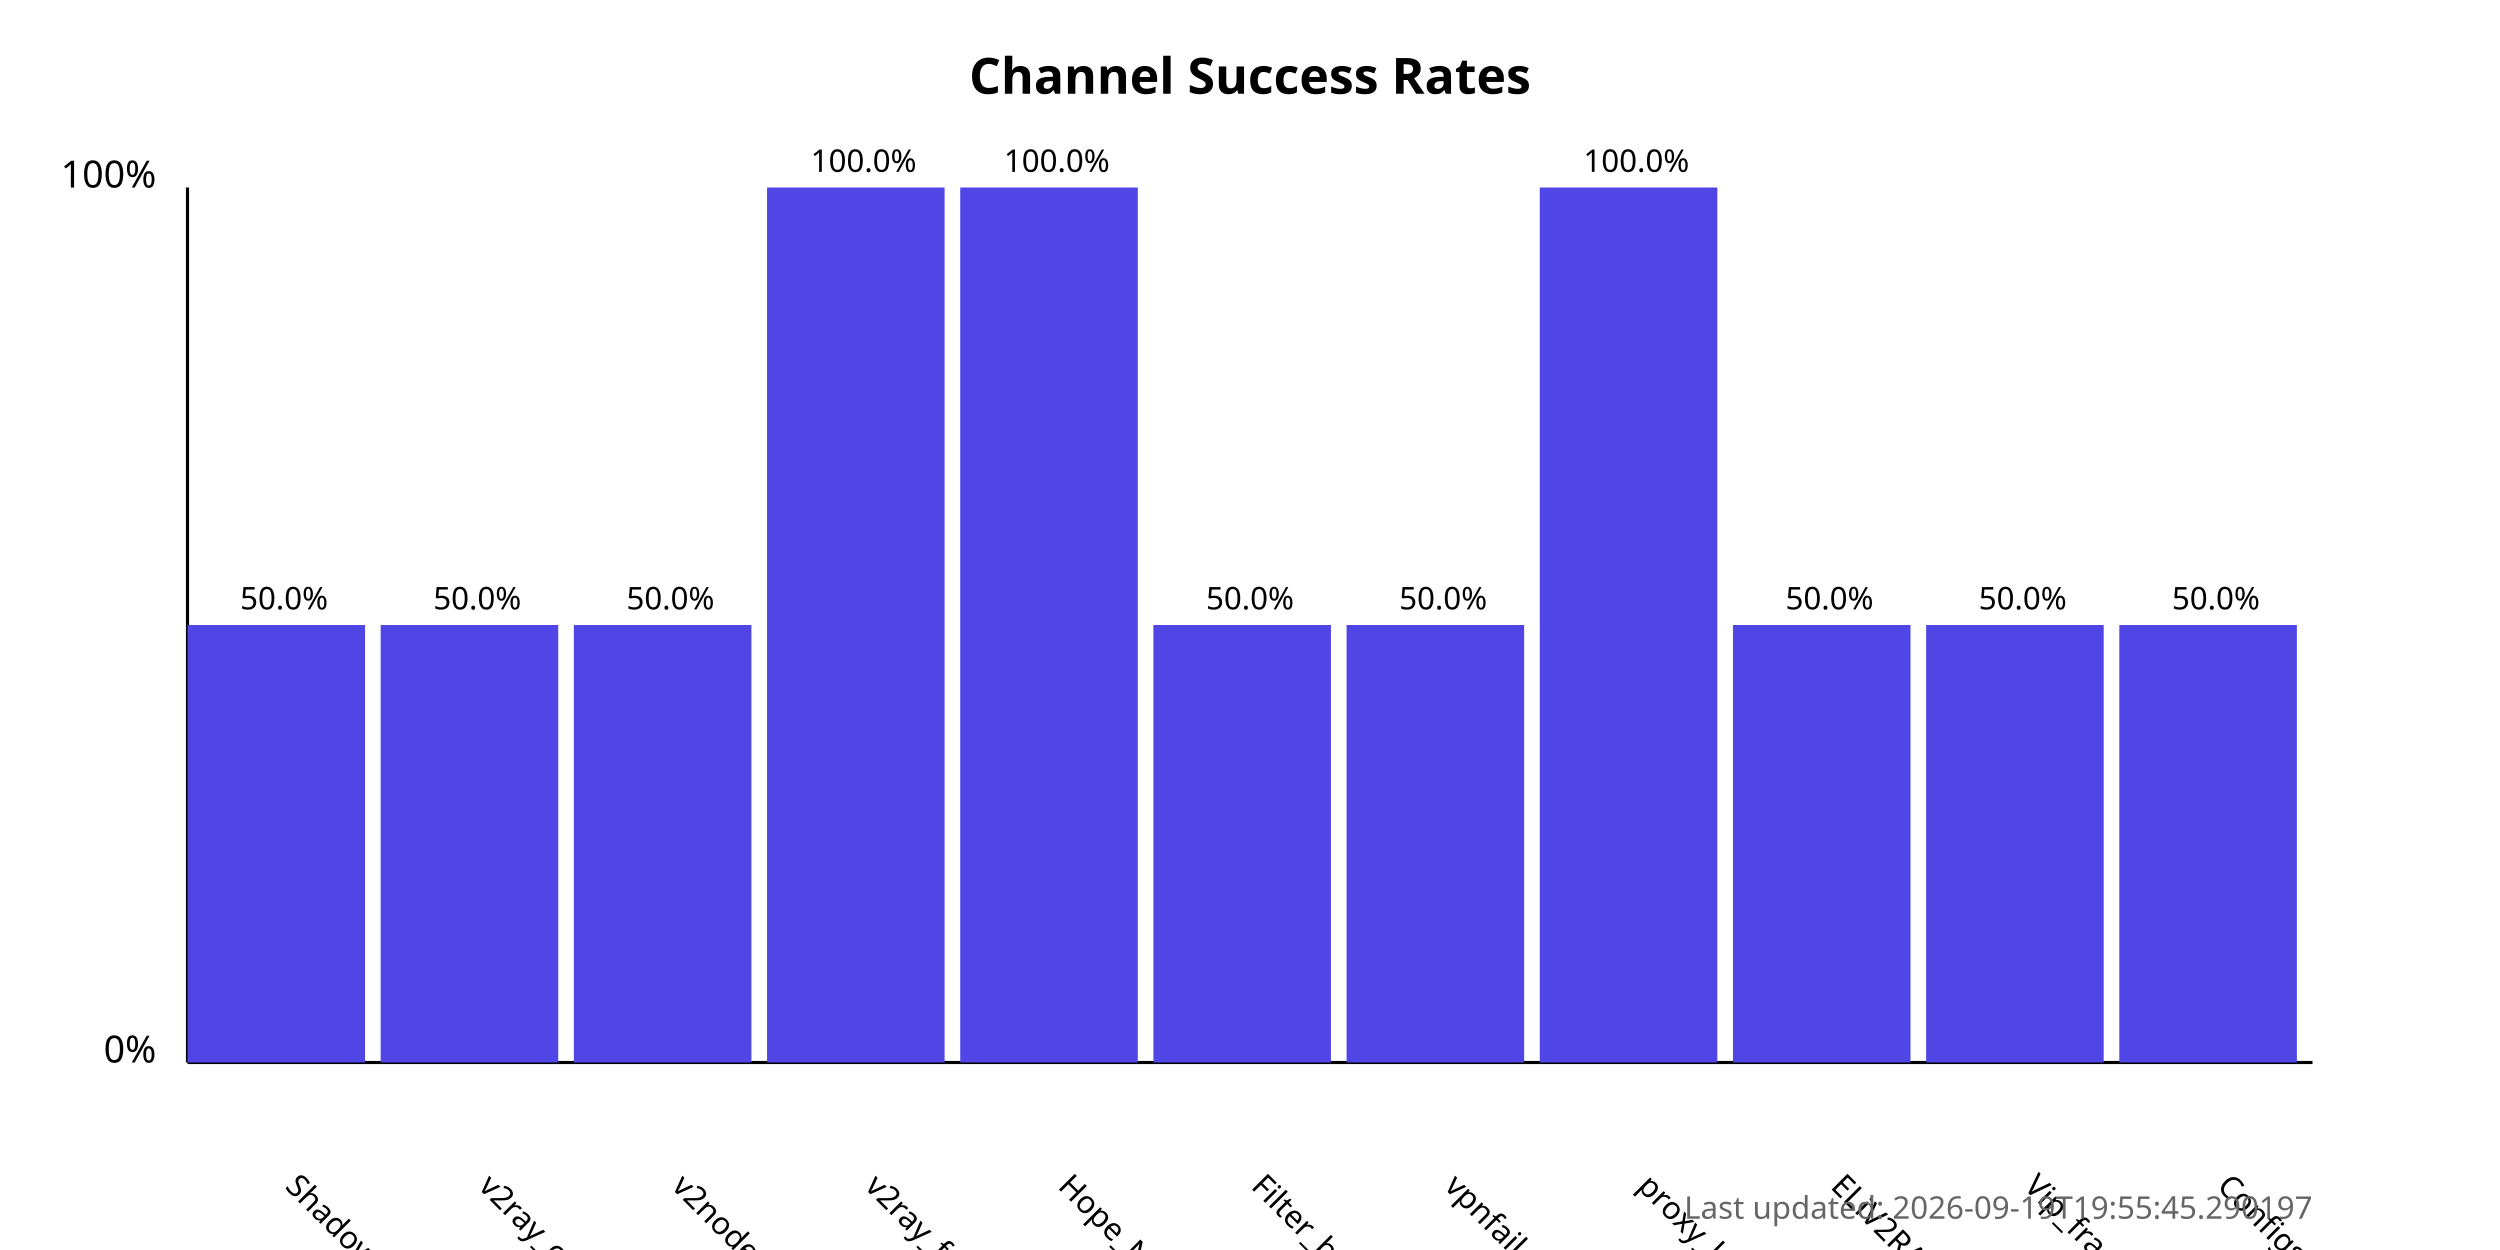
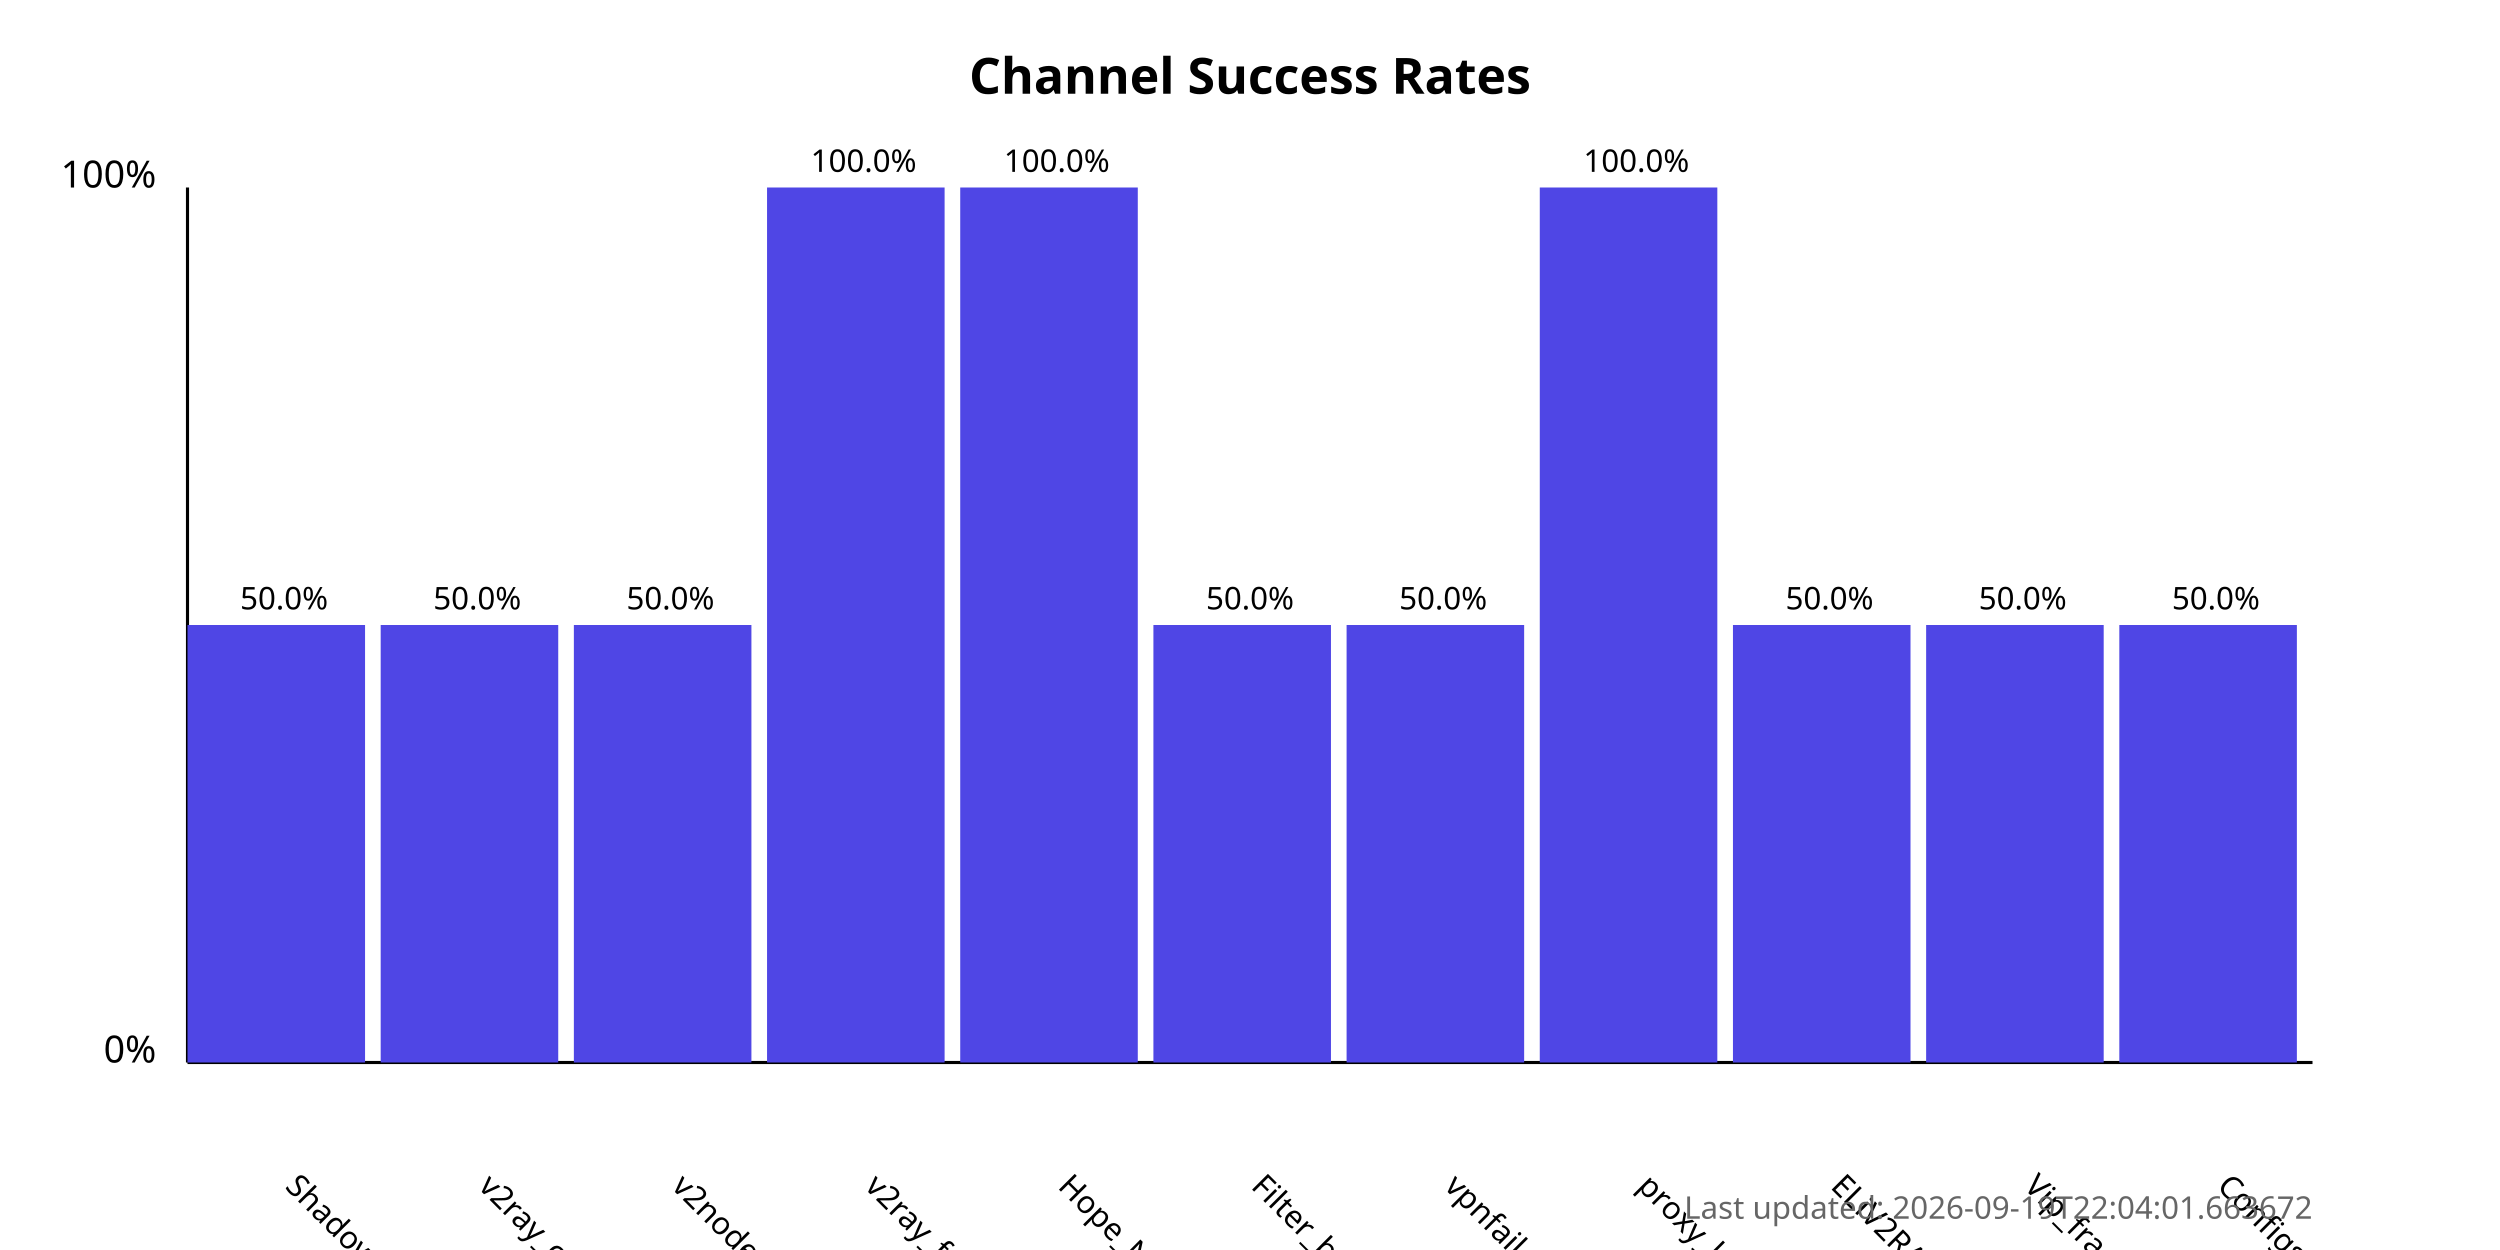
<svg xmlns="http://www.w3.org/2000/svg" width="800" height="400">
  <style>
            .chart-title { font: bold 16px sans-serif; }
            .axis-label { font: 12px sans-serif; }
            .tick-label { font: 10px sans-serif; }
            .bar { fill: #4f46e5; }
            .bar:hover { fill: #6366f1; }
            .timestamp { font: 10px sans-serif; fill: #666; }
        </style>
  <text x="400.0" y="30" text-anchor="middle" class="chart-title">
            Channel Success Rates
        </text>
  <line x1="60" y1="340" x2="60" y2="60" stroke="black" stroke-width="1" />
  <line x1="60" y1="340" x2="740" y2="340" stroke="black" stroke-width="1" />
  <text x="50" y="340" text-anchor="end" class="axis-label">0%</text>
  <text x="50" y="60" text-anchor="end" class="axis-label">100%</text>
  <g>
    <rect x="60" y="200.0" width="56.818" height="140.0" class="bar" />
    <text x="90.909" y="380" transform="rotate(45, 90.90909, 380)" text-anchor="start" class="tick-label">
                ShadowProxy66
            </text>
    <text x="90.909" y="195.0" text-anchor="middle" class="tick-label">
                50.0%
            </text>
  </g>
  <g>
    <rect x="121.818" y="200.0" width="56.818" height="140.0" class="bar" />
    <text x="152.727" y="380" transform="rotate(45, 152.7273, 380)" text-anchor="start" class="tick-label">
                v2ray_configs_pool
            </text>
    <text x="152.727" y="195.0" text-anchor="middle" class="tick-label">
                50.0%
            </text>
  </g>
  <g>
    <rect x="183.636" y="200.0" width="56.818" height="140.0" class="bar" />
    <text x="214.545" y="380" transform="rotate(45, 214.5455, 380)" text-anchor="start" class="tick-label">
                v2nodes
            </text>
    <text x="214.545" y="195.0" text-anchor="middle" class="tick-label">
                50.0%
            </text>
  </g>
  <g>
    <rect x="245.455" y="60.0" width="56.818" height="280.0" class="bar" />
    <text x="276.364" y="380" transform="rotate(45, 276.3636, 380)" text-anchor="start" class="tick-label">
                v2ray_free_conf
            </text>
    <text x="276.364" y="55.0" text-anchor="middle" class="tick-label">
                100.0%
            </text>
  </g>
  <g>
    <rect x="307.273" y="60.0" width="56.818" height="280.0" class="bar" />
    <text x="338.182" y="380" transform="rotate(45, 338.1818, 380)" text-anchor="start" class="tick-label">
                Hope_Net
            </text>
    <text x="338.182" y="55.0" text-anchor="middle" class="tick-label">
                100.0%
            </text>
  </g>
  <g>
    <rect x="369.091" y="200.0" width="56.818" height="140.0" class="bar" />
    <text x="400.0" y="380" transform="rotate(45, 400.0, 380)" text-anchor="start" class="tick-label">
                Filter_breaker
            </text>
    <text x="400.0" y="195.0" text-anchor="middle" class="tick-label">
                50.0%
            </text>
  </g>
  <g>
    <rect x="430.909" y="200.0" width="56.818" height="140.0" class="bar" />
    <text x="461.818" y="380" transform="rotate(45, 461.8182, 380)" text-anchor="start" class="tick-label">
                vpnfail_vless
            </text>
    <text x="461.818" y="195.0" text-anchor="middle" class="tick-label">
                50.0%
            </text>
  </g>
  <g>
    <rect x="492.727" y="60.0" width="56.818" height="280.0" class="bar" />
    <text x="523.636" y="380" transform="rotate(45, 523.6364, 380)" text-anchor="start" class="tick-label">
                proxy_kafee
            </text>
    <text x="523.636" y="55.0" text-anchor="middle" class="tick-label">
                100.0%
            </text>
  </g>
  <g>
    <rect x="554.545" y="200.0" width="56.818" height="140.0" class="bar" />
    <text x="585.455" y="380" transform="rotate(45, 585.4545, 380)" text-anchor="start" class="tick-label">
                ELiV2RAY
            </text>
    <text x="585.455" y="195.0" text-anchor="middle" class="tick-label">
                50.0%
            </text>
  </g>
  <g>
    <rect x="616.364" y="200.0" width="56.818" height="140.0" class="bar" />
    <text x="647.273" y="380" transform="rotate(45, 647.2727, 380)" text-anchor="start" class="tick-label">
                Vip_fragment_v2ray
            </text>
    <text x="647.273" y="195.0" text-anchor="middle" class="tick-label">
                50.0%
            </text>
  </g>
  <g>
    <rect x="678.182" y="200.0" width="56.818" height="140.0" class="bar" />
    <text x="709.091" y="380" transform="rotate(45, 709.0909, 380)" text-anchor="start" class="tick-label">
                ConfigsHubPlus
            </text>
    <text x="709.091" y="195.0" text-anchor="middle" class="tick-label">
                50.0%
            </text>
  </g>
  <text x="740" y="390" text-anchor="end" class="timestamp">
-             Last updated: 2026-09-19T19:55:45.290197
+             Last updated: 2026-09-19T22:04:01.663672
        </text>
</svg>
